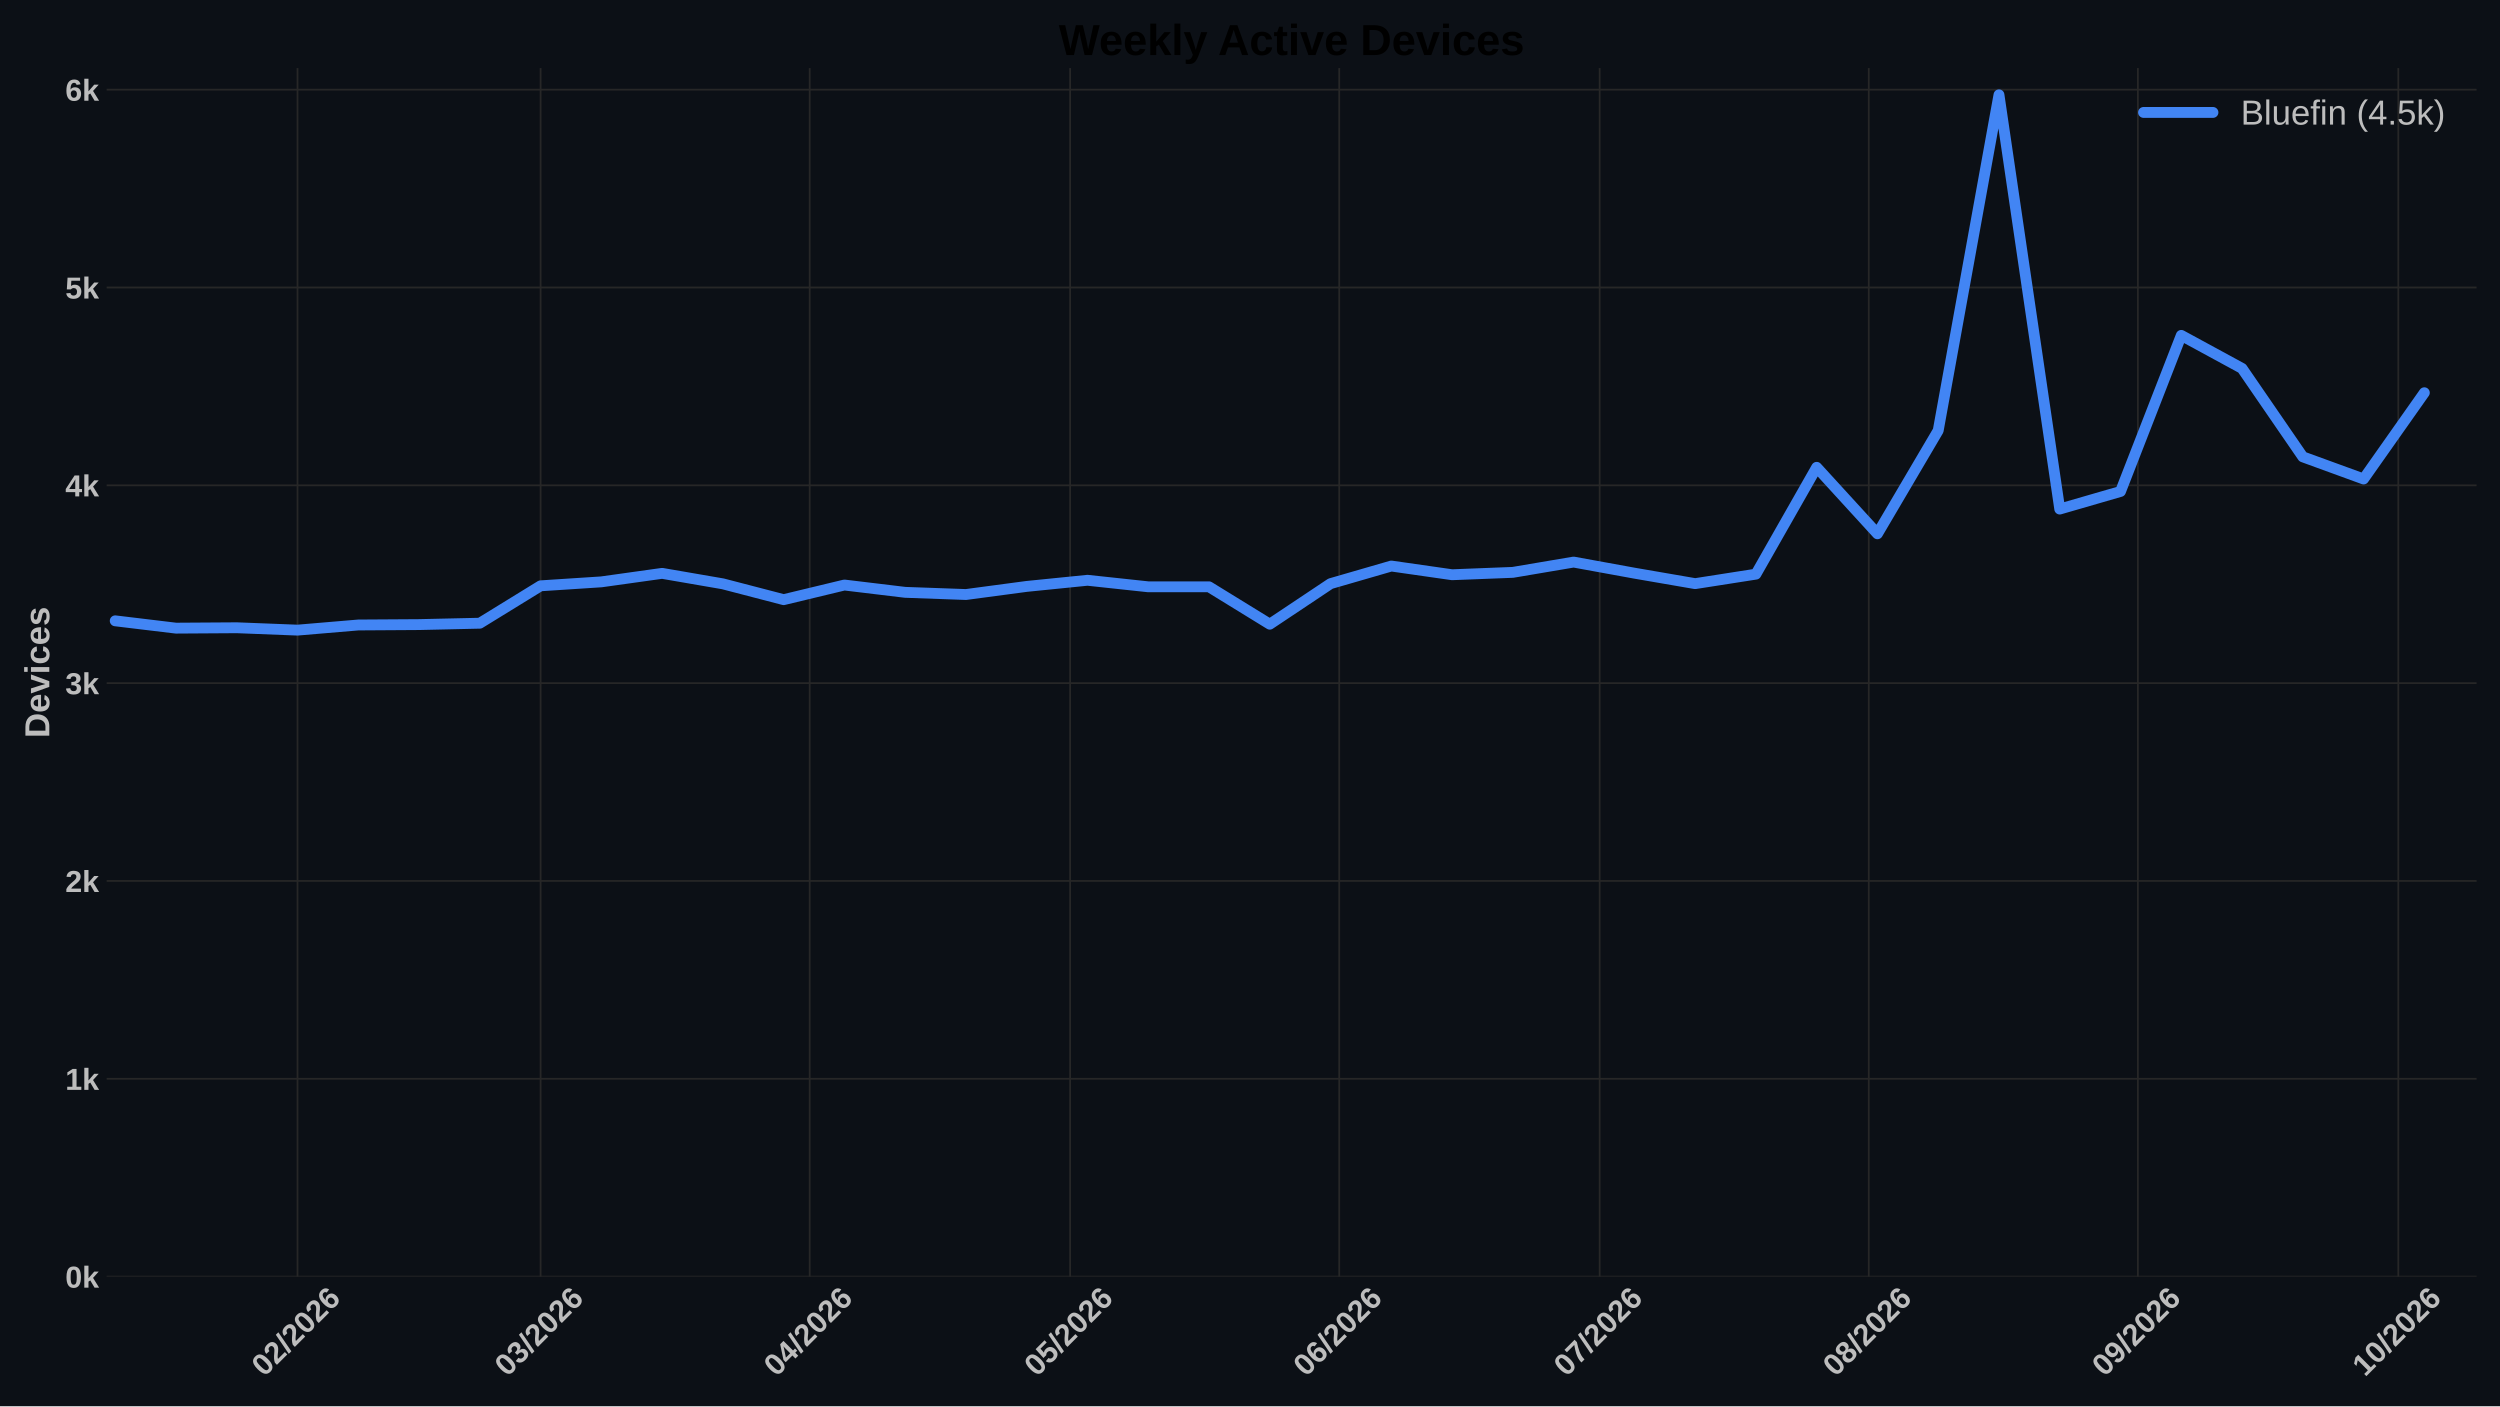
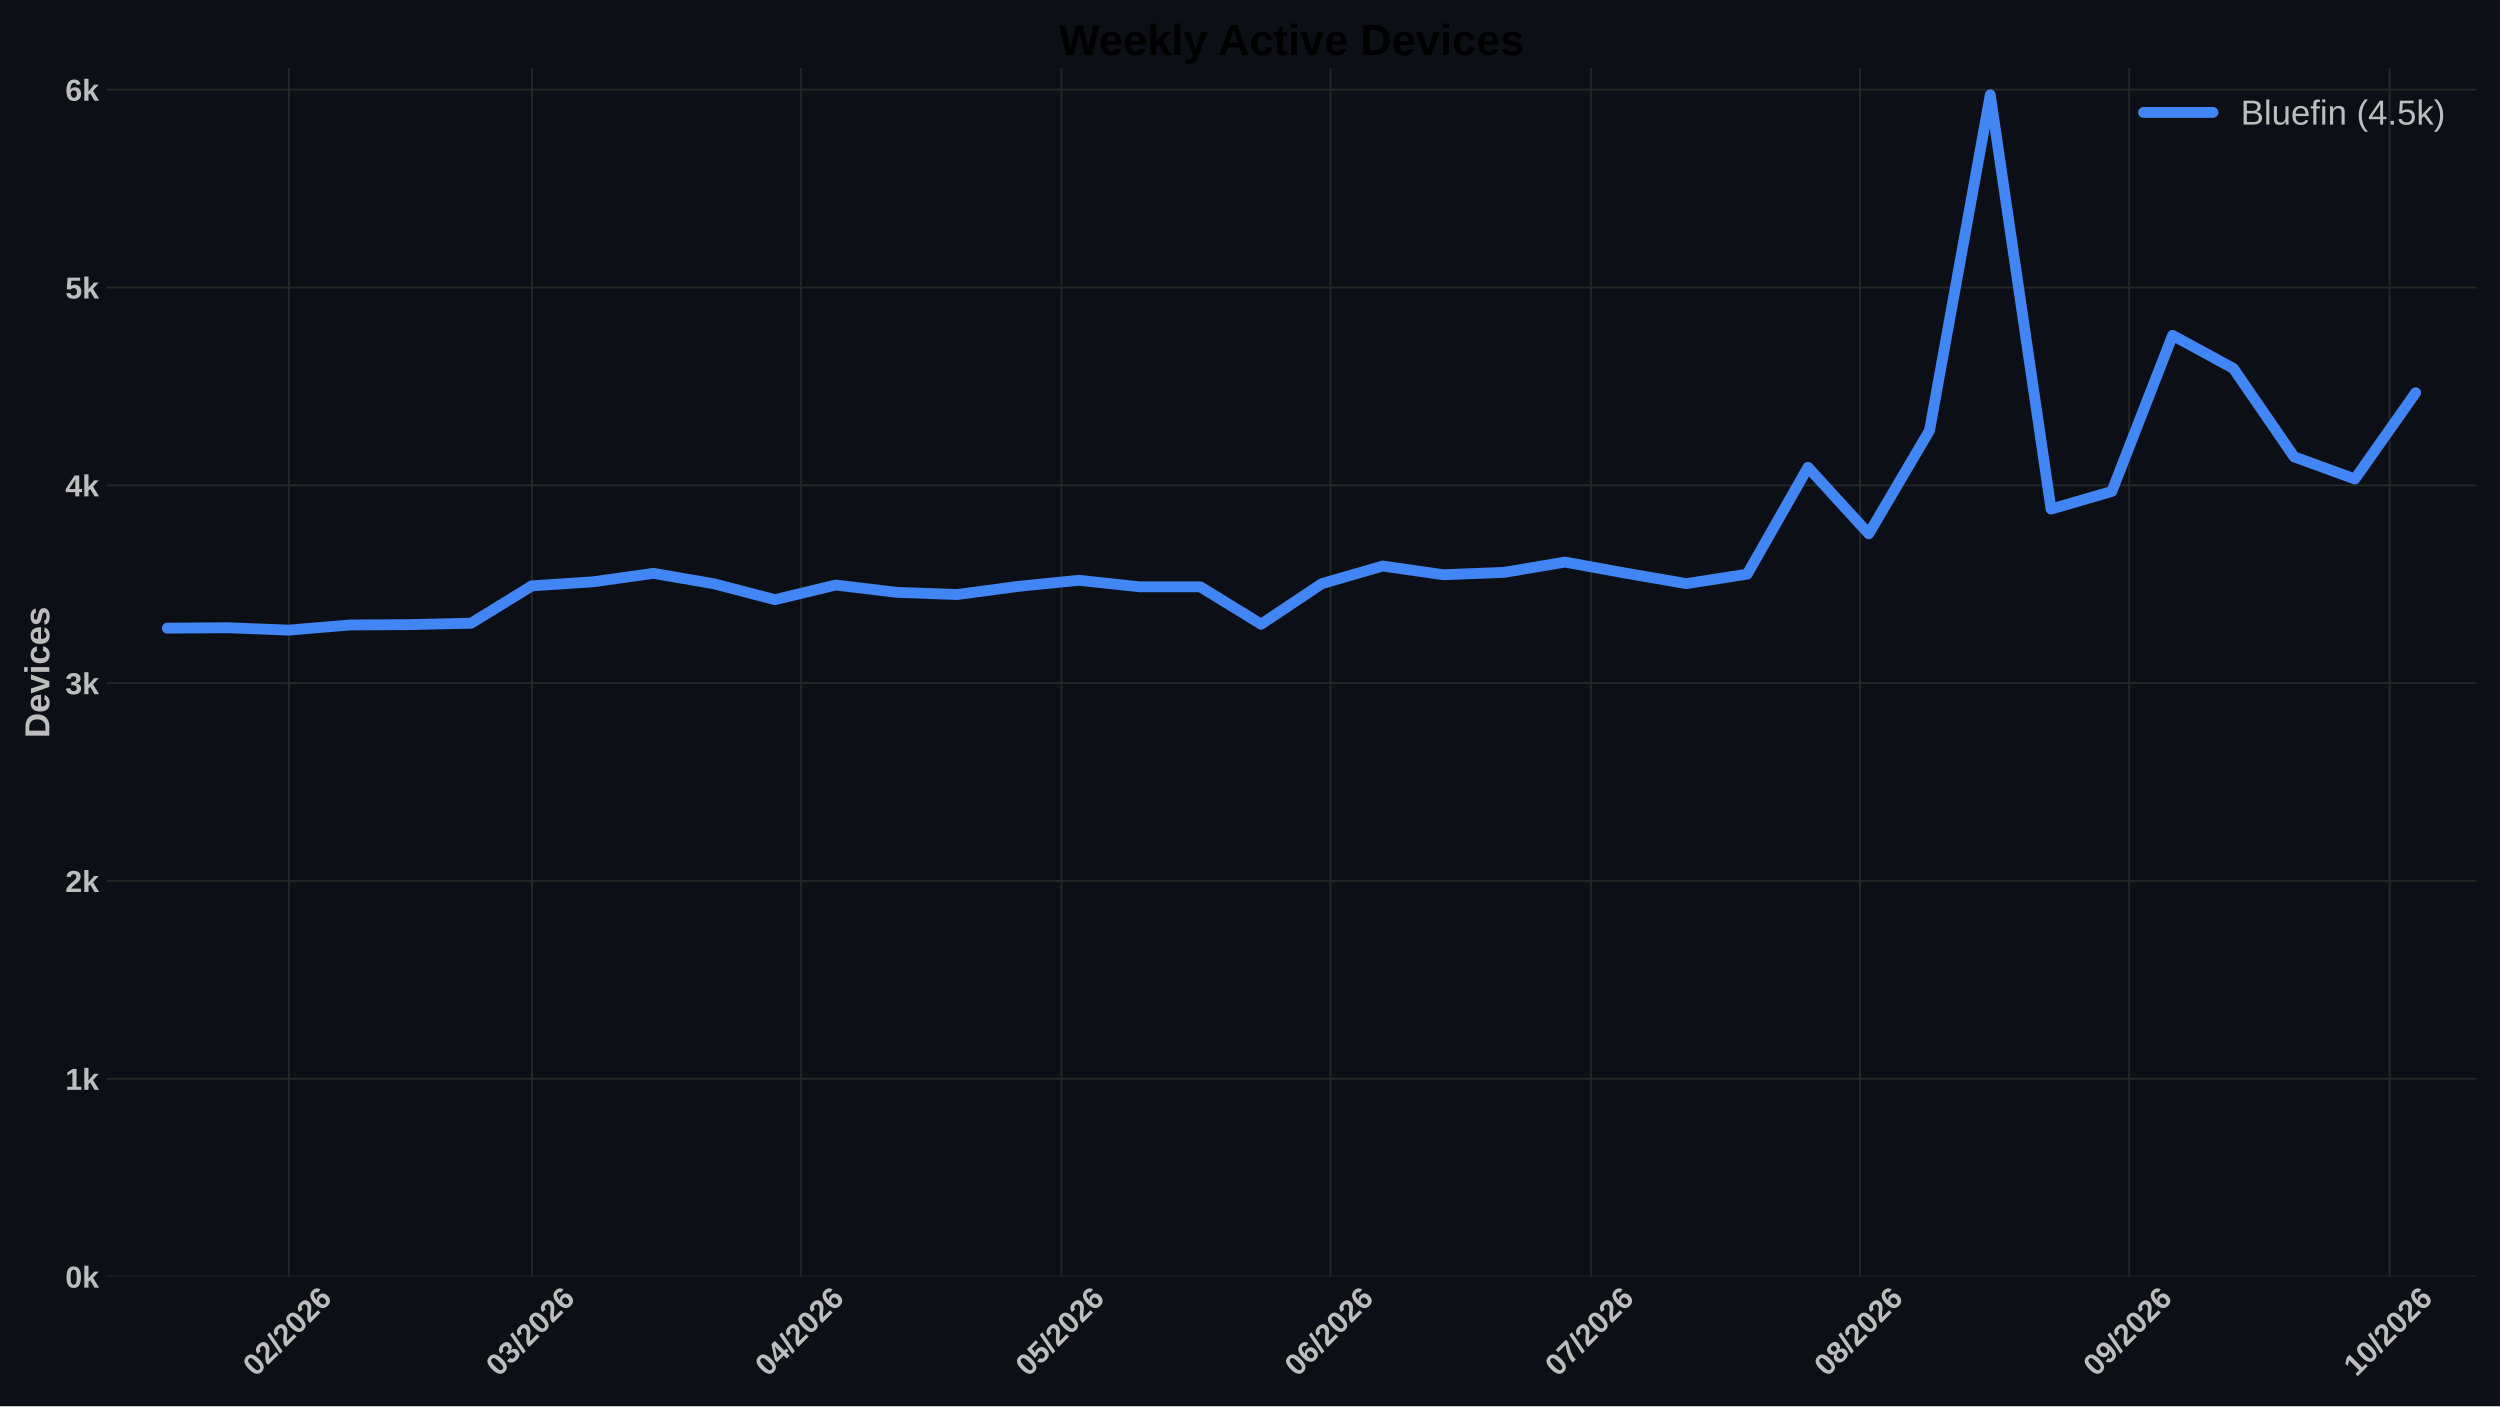
<svg xmlns="http://www.w3.org/2000/svg" xmlns:xlink="http://www.w3.org/1999/xlink" width="1152pt" height="648pt" viewBox="0 0 1152 648" version="1.1">
  <defs>
    <style type="text/css">*{stroke-linejoin: round; stroke-linecap: butt}</style>
  </defs>
  <g id="figure_1">
    <g id="patch_1">
      <path d="M 0 648  L 1152 648  L 1152 0  L 0 0  z " style="fill: #0c1016" />
    </g>
    <g id="axes_1">
      <g id="patch_2">
        <path d="M 49.156 588.262  L 1141.2 588.262  L 1141.2 31.361  L 49.156 31.361  z " style="fill: #0c1016" />
      </g>
      <g id="matplotlib.axis_1">
        <g id="xtick_1">
          <g id="line2d_1">
-             <path d="M 137.097 588.262  L 137.097 31.361  " clip-path="url(#p326189c73d)" style="fill: none; stroke: #272727; stroke-width: 0.8; stroke-linecap: round" />
+             <path d="M 133.09 588.262  L 133.09 31.361  " clip-path="url(#p8f6d1f385c)" style="fill: none; stroke: #272727; stroke-width: 0.8; stroke-linecap: round" />
          </g>
          <g id="line2d_2" />
          <g id="text_1">
-             <g style="fill: #bdbdbd" transform="translate(121.7689 634.7498) rotate(-45) scale(0.14 -0.14)">
+             <g style="fill: #bdbdbd" transform="translate(117.7618 634.7498) rotate(-45) scale(0.14 -0.14)">
              <defs>
                <path id="LiberationSans-Bold-13" d="M 3297 2203  Q 3297 1088 2914 512  Q 2531 -63 1766 -63  Q 253 -63 253 2203  Q 253 2994 418 3494  Q 584 3994 915 4231  Q 1247 4469 1791 4469  Q 2572 4469 2934 3903  Q 3297 3338 3297 2203  z M 2416 2203  Q 2416 2813 2356 3150  Q 2297 3488 2165 3634  Q 2034 3781 1784 3781  Q 1519 3781 1383 3632  Q 1247 3484 1189 3148  Q 1131 2813 1131 2203  Q 1131 1600 1192 1261  Q 1253 922 1386 775  Q 1519 628 1772 628  Q 2022 628 2158 783  Q 2294 938 2355 1278  Q 2416 1619 2416 2203  z " transform="scale(0.015625)" />
                <path id="LiberationSans-Bold-15" d="M 222 0  L 222 609  Q 394 988 711 1347  Q 1028 1706 1509 2097  Q 1972 2472 2158 2715  Q 2344 2959 2344 3194  Q 2344 3769 1766 3769  Q 1484 3769 1336 3617  Q 1188 3466 1144 3163  L 259 3213  Q 334 3825 717 4147  Q 1100 4469 1759 4469  Q 2472 4469 2853 4144  Q 3234 3819 3234 3231  Q 3234 2922 3112 2672  Q 2991 2422 2800 2211  Q 2609 2000 2376 1815  Q 2144 1631 1925 1456  Q 1706 1281 1526 1103  Q 1347 925 1259 722  L 3303 722  L 3303 0  L 222 0  z " transform="scale(0.015625)" />
                <path id="LiberationSans-Bold-12" d="M 63 -128  L 972 4638  L 1716 4638  L 822 -128  L 63 -128  z " transform="scale(0.015625)" />
                <path id="LiberationSans-Bold-19" d="M 3328 1441  Q 3328 738 2934 337  Q 2541 -63 1847 -63  Q 1069 -63 651 482  Q 234 1028 234 2100  Q 234 3278 657 3873  Q 1081 4469 1869 4469  Q 2428 4469 2751 4222  Q 3075 3975 3209 3456  L 2381 3341  Q 2263 3775 1850 3775  Q 1497 3775 1295 3422  Q 1094 3069 1094 2350  Q 1234 2584 1484 2709  Q 1734 2834 2050 2834  Q 2641 2834 2984 2459  Q 3328 2084 3328 1441  z M 2447 1416  Q 2447 1791 2273 1989  Q 2100 2188 1797 2188  Q 1506 2188 1331 2002  Q 1156 1816 1156 1509  Q 1156 1125 1339 873  Q 1522 622 1819 622  Q 2116 622 2281 833  Q 2447 1044 2447 1416  z " transform="scale(0.015625)" />
              </defs>
              <use xlink:href="#LiberationSans-Bold-13" />
              <use xlink:href="#LiberationSans-Bold-15" transform="translate(55.60938 0)" />
              <use xlink:href="#LiberationSans-Bold-12" transform="translate(111.2188 0)" />
              <use xlink:href="#LiberationSans-Bold-15" transform="translate(139 0)" />
              <use xlink:href="#LiberationSans-Bold-13" transform="translate(194.6094 0)" />
              <use xlink:href="#LiberationSans-Bold-15" transform="translate(250.2188 0)" />
              <use xlink:href="#LiberationSans-Bold-19" transform="translate(305.8281 0)" />
            </g>
          </g>
        </g>
        <g id="xtick_2">
          <g id="line2d_3">
-             <path d="M 249.102 588.262  L 249.102 31.361  " clip-path="url(#p326189c73d)" style="fill: none; stroke: #272727; stroke-width: 0.8; stroke-linecap: round" />
+             <path d="M 245.095 588.262  L 245.095 31.361  " clip-path="url(#p8f6d1f385c)" style="fill: none; stroke: #272727; stroke-width: 0.8; stroke-linecap: round" />
          </g>
          <g id="line2d_4" />
          <g id="text_2">
-             <g style="fill: #bdbdbd" transform="translate(233.7734 634.7498) rotate(-45) scale(0.14 -0.14)">
+             <g style="fill: #bdbdbd" transform="translate(229.7664 634.7498) rotate(-45) scale(0.14 -0.14)">
              <defs>
                <path id="LiberationSans-Bold-16" d="M 3328 1222  Q 3328 603 2922 265  Q 2516 -72 1766 -72  Q 1056 -72 637 254  Q 219 581 147 1197  L 1041 1275  Q 1125 641 1763 641  Q 2078 641 2253 797  Q 2428 953 2428 1275  Q 2428 1569 2215 1725  Q 2003 1881 1584 1881  L 1278 1881  L 1278 2591  L 1566 2591  Q 1944 2591 2134 2745  Q 2325 2900 2325 3188  Q 2325 3459 2173 3614  Q 2022 3769 1731 3769  Q 1459 3769 1292 3619  Q 1125 3469 1100 3194  L 222 3256  Q 291 3825 694 4147  Q 1097 4469 1747 4469  Q 2438 4469 2827 4158  Q 3216 3847 3216 3297  Q 3216 2884 2973 2618  Q 2731 2353 2275 2266  L 2275 2253  Q 2781 2194 3054 1920  Q 3328 1647 3328 1222  z " transform="scale(0.015625)" />
              </defs>
              <use xlink:href="#LiberationSans-Bold-13" />
              <use xlink:href="#LiberationSans-Bold-16" transform="translate(55.60938 0)" />
              <use xlink:href="#LiberationSans-Bold-12" transform="translate(111.2188 0)" />
              <use xlink:href="#LiberationSans-Bold-15" transform="translate(139 0)" />
              <use xlink:href="#LiberationSans-Bold-13" transform="translate(194.6094 0)" />
              <use xlink:href="#LiberationSans-Bold-15" transform="translate(250.2188 0)" />
              <use xlink:href="#LiberationSans-Bold-19" transform="translate(305.8281 0)" />
            </g>
          </g>
        </g>
        <g id="xtick_3">
          <g id="line2d_5">
-             <path d="M 373.107 588.262  L 373.107 31.361  " clip-path="url(#p326189c73d)" style="fill: none; stroke: #272727; stroke-width: 0.8; stroke-linecap: round" />
+             <path d="M 369.1 588.262  L 369.1 31.361  " clip-path="url(#p8f6d1f385c)" style="fill: none; stroke: #272727; stroke-width: 0.8; stroke-linecap: round" />
          </g>
          <g id="line2d_6" />
          <g id="text_3">
-             <g style="fill: #bdbdbd" transform="translate(357.7785 634.7498) rotate(-45) scale(0.14 -0.14)">
+             <g style="fill: #bdbdbd" transform="translate(353.7714 634.7498) rotate(-45) scale(0.14 -0.14)">
              <defs>
                <path id="LiberationSans-Bold-17" d="M 2938 897  L 2938 0  L 2100 0  L 2100 897  L 97 897  L 97 1556  L 1956 4403  L 2938 4403  L 2938 1550  L 3525 1550  L 3525 897  L 2938 897  z M 2100 2991  Q 2100 3159 2111 3356  Q 2122 3553 2128 3609  Q 2047 3434 1834 3103  L 813 1550  L 2100 1550  L 2100 2991  z " transform="scale(0.015625)" />
              </defs>
              <use xlink:href="#LiberationSans-Bold-13" />
              <use xlink:href="#LiberationSans-Bold-17" transform="translate(55.60938 0)" />
              <use xlink:href="#LiberationSans-Bold-12" transform="translate(111.2188 0)" />
              <use xlink:href="#LiberationSans-Bold-15" transform="translate(139 0)" />
              <use xlink:href="#LiberationSans-Bold-13" transform="translate(194.6094 0)" />
              <use xlink:href="#LiberationSans-Bold-15" transform="translate(250.2188 0)" />
              <use xlink:href="#LiberationSans-Bold-19" transform="translate(305.8281 0)" />
            </g>
          </g>
        </g>
        <g id="xtick_4">
          <g id="line2d_7">
-             <path d="M 493.112 588.262  L 493.112 31.361  " clip-path="url(#p326189c73d)" style="fill: none; stroke: #272727; stroke-width: 0.8; stroke-linecap: round" />
+             <path d="M 489.105 588.262  L 489.105 31.361  " clip-path="url(#p8f6d1f385c)" style="fill: none; stroke: #272727; stroke-width: 0.8; stroke-linecap: round" />
          </g>
          <g id="line2d_8" />
          <g id="text_4">
-             <g style="fill: #bdbdbd" transform="translate(477.7833 634.7498) rotate(-45) scale(0.14 -0.14)">
+             <g style="fill: #bdbdbd" transform="translate(473.7763 634.7498) rotate(-45) scale(0.14 -0.14)">
              <defs>
                <path id="LiberationSans-Bold-18" d="M 3381 1466  Q 3381 766 2945 351  Q 2509 -63 1750 -63  Q 1088 -63 689 235  Q 291 534 197 1100  L 1075 1172  Q 1144 891 1319 762  Q 1494 634 1759 634  Q 2088 634 2283 843  Q 2478 1053 2478 1447  Q 2478 1794 2293 2001  Q 2109 2209 1778 2209  Q 1413 2209 1181 1925  L 325 1925  L 478 4403  L 3125 4403  L 3125 3750  L 1275 3750  L 1203 2638  Q 1522 2919 2000 2919  Q 2628 2919 3004 2528  Q 3381 2138 3381 1466  z " transform="scale(0.015625)" />
              </defs>
              <use xlink:href="#LiberationSans-Bold-13" />
              <use xlink:href="#LiberationSans-Bold-18" transform="translate(55.60938 0)" />
              <use xlink:href="#LiberationSans-Bold-12" transform="translate(111.2188 0)" />
              <use xlink:href="#LiberationSans-Bold-15" transform="translate(139 0)" />
              <use xlink:href="#LiberationSans-Bold-13" transform="translate(194.6094 0)" />
              <use xlink:href="#LiberationSans-Bold-15" transform="translate(250.2188 0)" />
              <use xlink:href="#LiberationSans-Bold-19" transform="translate(305.8281 0)" />
            </g>
          </g>
        </g>
        <g id="xtick_5">
          <g id="line2d_9">
-             <path d="M 617.117 588.262  L 617.117 31.361  " clip-path="url(#p326189c73d)" style="fill: none; stroke: #272727; stroke-width: 0.8; stroke-linecap: round" />
+             <path d="M 613.11 588.262  L 613.11 31.361  " clip-path="url(#p8f6d1f385c)" style="fill: none; stroke: #272727; stroke-width: 0.8; stroke-linecap: round" />
          </g>
          <g id="line2d_10" />
          <g id="text_5">
-             <g style="fill: #bdbdbd" transform="translate(601.7884 634.7498) rotate(-45) scale(0.14 -0.14)">
+             <g style="fill: #bdbdbd" transform="translate(597.7813 634.7498) rotate(-45) scale(0.14 -0.14)">
              <use xlink:href="#LiberationSans-Bold-13" />
              <use xlink:href="#LiberationSans-Bold-19" transform="translate(55.60938 0)" />
              <use xlink:href="#LiberationSans-Bold-12" transform="translate(111.2188 0)" />
              <use xlink:href="#LiberationSans-Bold-15" transform="translate(139 0)" />
              <use xlink:href="#LiberationSans-Bold-13" transform="translate(194.6094 0)" />
              <use xlink:href="#LiberationSans-Bold-15" transform="translate(250.2188 0)" />
              <use xlink:href="#LiberationSans-Bold-19" transform="translate(305.8281 0)" />
            </g>
          </g>
        </g>
        <g id="xtick_6">
          <g id="line2d_11">
-             <path d="M 737.122 588.262  L 737.122 31.361  " clip-path="url(#p326189c73d)" style="fill: none; stroke: #272727; stroke-width: 0.8; stroke-linecap: round" />
+             <path d="M 733.115 588.262  L 733.115 31.361  " clip-path="url(#p8f6d1f385c)" style="fill: none; stroke: #272727; stroke-width: 0.8; stroke-linecap: round" />
          </g>
          <g id="line2d_12" />
          <g id="text_6">
-             <g style="fill: #bdbdbd" transform="translate(721.7932 634.7498) rotate(-45) scale(0.14 -0.14)">
+             <g style="fill: #bdbdbd" transform="translate(717.7862 634.7498) rotate(-45) scale(0.14 -0.14)">
              <defs>
                <path id="LiberationSans-Bold-1a" d="M 3278 3706  Q 2981 3238 2717 2797  Q 2453 2356 2256 1911  Q 2059 1466 1945 995  Q 1831 525 1831 0  L 916 0  Q 916 550 1059 1064  Q 1203 1578 1475 2111  Q 1747 2644 2463 3681  L 275 3681  L 275 4403  L 3278 4403  L 3278 3706  z " transform="scale(0.015625)" />
              </defs>
              <use xlink:href="#LiberationSans-Bold-13" />
              <use xlink:href="#LiberationSans-Bold-1a" transform="translate(55.60938 0)" />
              <use xlink:href="#LiberationSans-Bold-12" transform="translate(111.2188 0)" />
              <use xlink:href="#LiberationSans-Bold-15" transform="translate(139 0)" />
              <use xlink:href="#LiberationSans-Bold-13" transform="translate(194.6094 0)" />
              <use xlink:href="#LiberationSans-Bold-15" transform="translate(250.2188 0)" />
              <use xlink:href="#LiberationSans-Bold-19" transform="translate(305.8281 0)" />
            </g>
          </g>
        </g>
        <g id="xtick_7">
          <g id="line2d_13">
-             <path d="M 861.127 588.262  L 861.127 31.361  " clip-path="url(#p326189c73d)" style="fill: none; stroke: #272727; stroke-width: 0.8; stroke-linecap: round" />
+             <path d="M 857.12 588.262  L 857.12 31.361  " clip-path="url(#p8f6d1f385c)" style="fill: none; stroke: #272727; stroke-width: 0.8; stroke-linecap: round" />
          </g>
          <g id="line2d_14" />
          <g id="text_7">
-             <g style="fill: #bdbdbd" transform="translate(845.7983 634.7498) rotate(-45) scale(0.14 -0.14)">
+             <g style="fill: #bdbdbd" transform="translate(841.7912 634.7498) rotate(-45) scale(0.14 -0.14)">
              <defs>
                <path id="LiberationSans-Bold-1b" d="M 3363 1241  Q 3363 622 2953 279  Q 2544 -63 1784 -63  Q 1031 -63 617 278  Q 203 619 203 1234  Q 203 1656 447 1945  Q 691 2234 1100 2303  L 1100 2316  Q 744 2394 525 2669  Q 306 2944 306 3303  Q 306 3844 689 4156  Q 1072 4469 1772 4469  Q 2488 4469 2870 4164  Q 3253 3859 3253 3297  Q 3253 2938 3036 2666  Q 2819 2394 2453 2322  L 2453 2309  Q 2878 2241 3120 1961  Q 3363 1681 3363 1241  z M 2350 3250  Q 2350 3563 2206 3708  Q 2063 3853 1772 3853  Q 1203 3853 1203 3250  Q 1203 2619 1778 2619  Q 2066 2619 2208 2766  Q 2350 2913 2350 3250  z M 2453 1313  Q 2453 2003 1766 2003  Q 1447 2003 1276 1822  Q 1106 1641 1106 1300  Q 1106 913 1275 734  Q 1444 556 1791 556  Q 2131 556 2292 734  Q 2453 913 2453 1313  z " transform="scale(0.015625)" />
              </defs>
              <use xlink:href="#LiberationSans-Bold-13" />
              <use xlink:href="#LiberationSans-Bold-1b" transform="translate(55.60938 0)" />
              <use xlink:href="#LiberationSans-Bold-12" transform="translate(111.2188 0)" />
              <use xlink:href="#LiberationSans-Bold-15" transform="translate(139 0)" />
              <use xlink:href="#LiberationSans-Bold-13" transform="translate(194.6094 0)" />
              <use xlink:href="#LiberationSans-Bold-15" transform="translate(250.2188 0)" />
              <use xlink:href="#LiberationSans-Bold-19" transform="translate(305.8281 0)" />
            </g>
          </g>
        </g>
        <g id="xtick_8">
          <g id="line2d_15">
-             <path d="M 985.132 588.262  L 985.132 31.361  " clip-path="url(#p326189c73d)" style="fill: none; stroke: #272727; stroke-width: 0.8; stroke-linecap: round" />
+             <path d="M 981.125 588.262  L 981.125 31.361  " clip-path="url(#p8f6d1f385c)" style="fill: none; stroke: #272727; stroke-width: 0.8; stroke-linecap: round" />
          </g>
          <g id="line2d_16" />
          <g id="text_8">
-             <g style="fill: #bdbdbd" transform="translate(969.8033 634.7498) rotate(-45) scale(0.14 -0.14)">
+             <g style="fill: #bdbdbd" transform="translate(965.7963 634.7498) rotate(-45) scale(0.14 -0.14)">
              <defs>
                <path id="LiberationSans-Bold-1c" d="M 3322 2272  Q 3322 1100 2894 518  Q 2466 -63 1678 -63  Q 1097 -63 767 185  Q 438 434 300 972  L 1125 1088  Q 1247 628 1688 628  Q 2056 628 2254 981  Q 2453 1334 2459 2028  Q 2341 1794 2070 1661  Q 1800 1528 1488 1528  Q 906 1528 564 1923  Q 222 2319 222 2994  Q 222 3688 623 4078  Q 1025 4469 1759 4469  Q 2550 4469 2936 3920  Q 3322 3372 3322 2272  z M 2394 2888  Q 2394 3297 2214 3539  Q 2034 3781 1738 3781  Q 1447 3781 1280 3570  Q 1113 3359 1113 2988  Q 1113 2622 1278 2401  Q 1444 2181 1741 2181  Q 2022 2181 2208 2373  Q 2394 2566 2394 2888  z " transform="scale(0.015625)" />
              </defs>
              <use xlink:href="#LiberationSans-Bold-13" />
              <use xlink:href="#LiberationSans-Bold-1c" transform="translate(55.60938 0)" />
              <use xlink:href="#LiberationSans-Bold-12" transform="translate(111.2188 0)" />
              <use xlink:href="#LiberationSans-Bold-15" transform="translate(139 0)" />
              <use xlink:href="#LiberationSans-Bold-13" transform="translate(194.6094 0)" />
              <use xlink:href="#LiberationSans-Bold-15" transform="translate(250.2188 0)" />
              <use xlink:href="#LiberationSans-Bold-19" transform="translate(305.8281 0)" />
            </g>
          </g>
        </g>
        <g id="xtick_9">
          <g id="line2d_17">
-             <path d="M 1105.137 588.262  L 1105.137 31.361  " clip-path="url(#p326189c73d)" style="fill: none; stroke: #272727; stroke-width: 0.8; stroke-linecap: round" />
+             <path d="M 1101.13 588.262  L 1101.13 31.361  " clip-path="url(#p8f6d1f385c)" style="fill: none; stroke: #272727; stroke-width: 0.8; stroke-linecap: round" />
          </g>
          <g id="line2d_18" />
          <g id="text_9">
-             <g style="fill: #bdbdbd" transform="translate(1089.808 634.7498) rotate(-45) scale(0.14 -0.14)">
+             <g style="fill: #bdbdbd" transform="translate(1085.801 634.7498) rotate(-45) scale(0.14 -0.14)">
              <defs>
                <path id="LiberationSans-Bold-14" d="M 403 0  L 403 653  L 1494 653  L 1494 3656  L 438 2997  L 438 3688  L 1541 4403  L 2372 4403  L 2372 653  L 3381 653  L 3381 0  L 403 0  z " transform="scale(0.015625)" />
              </defs>
              <use xlink:href="#LiberationSans-Bold-14" />
              <use xlink:href="#LiberationSans-Bold-13" transform="translate(55.60938 0)" />
              <use xlink:href="#LiberationSans-Bold-12" transform="translate(111.2188 0)" />
              <use xlink:href="#LiberationSans-Bold-15" transform="translate(139 0)" />
              <use xlink:href="#LiberationSans-Bold-13" transform="translate(194.6094 0)" />
              <use xlink:href="#LiberationSans-Bold-15" transform="translate(250.2188 0)" />
              <use xlink:href="#LiberationSans-Bold-19" transform="translate(305.8281 0)" />
            </g>
          </g>
        </g>
      </g>
      <g id="matplotlib.axis_2">
        <g id="ytick_1">
          <g id="line2d_19">
-             <path d="M 49.156 588.262  L 1141.2 588.262  " clip-path="url(#p326189c73d)" style="fill: none; stroke: #272727; stroke-width: 0.8; stroke-linecap: round" />
+             <path d="M 49.156 588.262  L 1141.2 588.262  " clip-path="url(#p8f6d1f385c)" style="fill: none; stroke: #272727; stroke-width: 0.8; stroke-linecap: round" />
          </g>
          <g id="line2d_20" />
          <g id="text_10">
            <g style="fill: #bdbdbd" transform="translate(30.085 593.3584) scale(0.14 -0.14)">
              <defs>
                <path id="LiberationSans-Bold-4e" d="M 2606 0  L 1703 1531  L 1325 1269  L 1325 0  L 447 0  L 447 4638  L 1325 4638  L 1325 1981  L 2531 3381  L 3475 3381  L 2288 2063  L 3566 0  L 2606 0  z " transform="scale(0.015625)" />
              </defs>
              <use xlink:href="#LiberationSans-Bold-13" />
              <use xlink:href="#LiberationSans-Bold-4e" transform="translate(55.60938 0)" />
            </g>
          </g>
        </g>
        <g id="ytick_2">
          <g id="line2d_21">
-             <path d="M 49.156 497.106  L 1141.2 497.106  " clip-path="url(#p326189c73d)" style="fill: none; stroke: #272727; stroke-width: 0.8; stroke-linecap: round" />
+             <path d="M 49.156 497.106  L 1141.2 497.106  " clip-path="url(#p8f6d1f385c)" style="fill: none; stroke: #272727; stroke-width: 0.8; stroke-linecap: round" />
          </g>
          <g id="line2d_22" />
          <g id="text_11">
            <g style="fill: #bdbdbd" transform="translate(30.085 502.2021) scale(0.14 -0.14)">
              <use xlink:href="#LiberationSans-Bold-14" />
              <use xlink:href="#LiberationSans-Bold-4e" transform="translate(55.60938 0)" />
            </g>
          </g>
        </g>
        <g id="ytick_3">
          <g id="line2d_23">
-             <path d="M 49.156 405.949  L 1141.2 405.949  " clip-path="url(#p326189c73d)" style="fill: none; stroke: #272727; stroke-width: 0.8; stroke-linecap: round" />
+             <path d="M 49.156 405.949  L 1141.2 405.949  " clip-path="url(#p8f6d1f385c)" style="fill: none; stroke: #272727; stroke-width: 0.8; stroke-linecap: round" />
          </g>
          <g id="line2d_24" />
          <g id="text_12">
            <g style="fill: #bdbdbd" transform="translate(30.085 411.0457) scale(0.14 -0.14)">
              <use xlink:href="#LiberationSans-Bold-15" />
              <use xlink:href="#LiberationSans-Bold-4e" transform="translate(55.60938 0)" />
            </g>
          </g>
        </g>
        <g id="ytick_4">
          <g id="line2d_25">
-             <path d="M 49.156 314.793  L 1141.2 314.793  " clip-path="url(#p326189c73d)" style="fill: none; stroke: #272727; stroke-width: 0.8; stroke-linecap: round" />
+             <path d="M 49.156 314.793  L 1141.2 314.793  " clip-path="url(#p8f6d1f385c)" style="fill: none; stroke: #272727; stroke-width: 0.8; stroke-linecap: round" />
          </g>
          <g id="line2d_26" />
          <g id="text_13">
            <g style="fill: #bdbdbd" transform="translate(30.085 319.8893) scale(0.14 -0.14)">
              <use xlink:href="#LiberationSans-Bold-16" />
              <use xlink:href="#LiberationSans-Bold-4e" transform="translate(55.60938 0)" />
            </g>
          </g>
        </g>
        <g id="ytick_5">
          <g id="line2d_27">
-             <path d="M 49.156 223.637  L 1141.2 223.637  " clip-path="url(#p326189c73d)" style="fill: none; stroke: #272727; stroke-width: 0.8; stroke-linecap: round" />
+             <path d="M 49.156 223.637  L 1141.2 223.637  " clip-path="url(#p8f6d1f385c)" style="fill: none; stroke: #272727; stroke-width: 0.8; stroke-linecap: round" />
          </g>
          <g id="line2d_28" />
          <g id="text_14">
            <g style="fill: #bdbdbd" transform="translate(30.085 228.7329) scale(0.14 -0.14)">
              <use xlink:href="#LiberationSans-Bold-17" />
              <use xlink:href="#LiberationSans-Bold-4e" transform="translate(55.60938 0)" />
            </g>
          </g>
        </g>
        <g id="ytick_6">
          <g id="line2d_29">
-             <path d="M 49.156 132.48  L 1141.2 132.48  " clip-path="url(#p326189c73d)" style="fill: none; stroke: #272727; stroke-width: 0.8; stroke-linecap: round" />
+             <path d="M 49.156 132.48  L 1141.2 132.48  " clip-path="url(#p8f6d1f385c)" style="fill: none; stroke: #272727; stroke-width: 0.8; stroke-linecap: round" />
          </g>
          <g id="line2d_30" />
          <g id="text_15">
            <g style="fill: #bdbdbd" transform="translate(30.085 137.5765) scale(0.14 -0.14)">
              <use xlink:href="#LiberationSans-Bold-18" />
              <use xlink:href="#LiberationSans-Bold-4e" transform="translate(55.60938 0)" />
            </g>
          </g>
        </g>
        <g id="ytick_7">
          <g id="line2d_31">
-             <path d="M 49.156 41.324  L 1141.2 41.324  " clip-path="url(#p326189c73d)" style="fill: none; stroke: #272727; stroke-width: 0.8; stroke-linecap: round" />
+             <path d="M 49.156 41.324  L 1141.2 41.324  " clip-path="url(#p8f6d1f385c)" style="fill: none; stroke: #272727; stroke-width: 0.8; stroke-linecap: round" />
          </g>
          <g id="line2d_32" />
          <g id="text_16" style="fill: #bdbdbd">
            <g style="fill: #bdbdbd" transform="translate(30.085 46.42013) scale(0.14 -0.14)">
              <use xlink:href="#LiberationSans-Bold-19" />
              <use xlink:href="#LiberationSans-Bold-4e" transform="translate(55.60938 0)" />
            </g>
          </g>
        </g>
        <g id="text_17">
          <g style="fill: #bdbdbd" transform="translate(22.71781 340.0552) rotate(-90) scale(0.16 -0.16)">
            <defs>
              <path id="LiberationSans-Bold-27" d="M 4353 2234  Q 4353 1553 4086 1045  Q 3819 538 3330 269  Q 2841 0 2209 0  L 428 0  L 428 4403  L 2022 4403  Q 3134 4403 3743 3842  Q 4353 3281 4353 2234  z M 3425 2234  Q 3425 2944 3056 3317  Q 2688 3691 2003 3691  L 1350 3691  L 1350 713  L 2131 713  Q 2725 713 3075 1122  Q 3425 1531 3425 2234  z " transform="scale(0.015625)" />
              <path id="LiberationSans-Bold-48" d="M 1831 -63  Q 1069 -63 659 389  Q 250 841 250 1706  Q 250 2544 665 2994  Q 1081 3444 1844 3444  Q 2572 3444 2956 2961  Q 3341 2478 3341 1547  L 3341 1522  L 1172 1522  Q 1172 1028 1355 776  Q 1538 525 1875 525  Q 2341 525 2463 928  L 3291 856  Q 2931 -63 1831 -63  z M 1831 2891  Q 1522 2891 1355 2675  Q 1188 2459 1178 2072  L 2491 2072  Q 2466 2481 2294 2686  Q 2122 2891 1831 2891  z " transform="scale(0.015625)" />
              <path id="LiberationSans-Bold-59" d="M 2284 0  L 1234 0  L 25 3381  L 953 3381  L 1544 1491  Q 1591 1334 1766 709  Q 1797 838 1894 1159  Q 1991 1481 2613 3381  L 3531 3381  L 2284 0  z " transform="scale(0.015625)" />
              <path id="LiberationSans-Bold-4c" d="M 447 3991  L 447 4638  L 1325 4638  L 1325 3991  L 447 3991  z M 447 0  L 447 3381  L 1325 3381  L 1325 0  L 447 0  z " transform="scale(0.015625)" />
              <path id="LiberationSans-Bold-46" d="M 1856 -63  Q 1088 -63 669 395  Q 250 853 250 1672  Q 250 2509 672 2976  Q 1094 3444 1869 3444  Q 2466 3444 2856 3144  Q 3247 2844 3347 2316  L 2463 2272  Q 2425 2531 2275 2686  Q 2125 2841 1850 2841  Q 1172 2841 1172 1706  Q 1172 538 1863 538  Q 2113 538 2281 695  Q 2450 853 2491 1166  L 3372 1125  Q 3325 778 3123 506  Q 2922 234 2594 85  Q 2266 -63 1856 -63  z " transform="scale(0.015625)" />
              <path id="LiberationSans-Bold-56" d="M 3297 988  Q 3297 497 2895 217  Q 2494 -63 1784 -63  Q 1088 -63 717 157  Q 347 378 225 844  L 997 959  Q 1063 719 1223 619  Q 1384 519 1784 519  Q 2153 519 2322 612  Q 2491 706 2491 906  Q 2491 1069 2355 1164  Q 2219 1259 1894 1325  Q 1150 1472 890 1598  Q 631 1725 495 1926  Q 359 2128 359 2422  Q 359 2906 732 3176  Q 1106 3447 1791 3447  Q 2394 3447 2761 3212  Q 3128 2978 3219 2534  L 2441 2453  Q 2403 2659 2256 2761  Q 2109 2863 1791 2863  Q 1478 2863 1322 2783  Q 1166 2703 1166 2516  Q 1166 2369 1286 2283  Q 1406 2197 1691 2141  Q 2088 2059 2395 1973  Q 2703 1888 2889 1769  Q 3075 1650 3186 1464  Q 3297 1278 3297 988  z " transform="scale(0.015625)" />
            </defs>
            <use xlink:href="#LiberationSans-Bold-27" />
            <use xlink:href="#LiberationSans-Bold-48" transform="translate(72.21875 0)" />
            <use xlink:href="#LiberationSans-Bold-59" transform="translate(127.8281 0)" />
            <use xlink:href="#LiberationSans-Bold-4c" transform="translate(183.4375 0)" />
            <use xlink:href="#LiberationSans-Bold-46" transform="translate(211.2188 0)" />
            <use xlink:href="#LiberationSans-Bold-48" transform="translate(266.8281 0)" />
            <use xlink:href="#LiberationSans-Bold-56" transform="translate(322.4375 0)" />
          </g>
        </g>
      </g>
      <g id="line2d_33">
-         <path d="M 53.094 286.079  L 81.095 289.452  L 109.096 289.269  L 137.097 290.363  L 165.098 287.993  L 193.1 287.811  L 221.101 287.173  L 249.102 269.944  L 277.103 268.121  L 305.104 264.201  L 333.105 269.033  L 361.106 276.325  L 389.107 269.58  L 417.109 272.952  L 445.11 273.955  L 473.111 270.218  L 501.112 267.392  L 529.113 270.4  L 557.114 270.4  L 585.115 287.628  L 613.117 268.941  L 641.118 260.829  L 669.119 264.839  L 697.12 263.746  L 725.121 259.005  L 753.122 264.11  L 781.123 268.941  L 809.125 264.566  L 837.126 215.341  L 865.127 245.97  L 893.128 198.386  L 921.129 43.694  L 949.13 234.575  L 977.131 226.463  L 1005.132 154.54  L 1033.134 169.763  L 1061.135 210.51  L 1089.136 220.72  L 1117.137 180.976  " clip-path="url(#p326189c73d)" style="fill: none; stroke: #4285f4; stroke-width: 5; stroke-linecap: round" />
+         <path d="M 77.088 289.452  L 105.089 289.269  L 133.09 290.363  L 161.091 287.993  L 189.092 287.811  L 217.094 287.173  L 245.095 269.944  L 273.096 268.121  L 301.097 264.201  L 329.098 269.033  L 357.099 276.325  L 385.1 269.58  L 413.102 272.952  L 441.103 273.955  L 469.104 270.218  L 497.105 267.392  L 525.106 270.4  L 553.107 270.4  L 581.108 287.628  L 609.11 268.941  L 637.111 260.829  L 665.112 264.839  L 693.113 263.746  L 721.114 259.005  L 749.115 264.11  L 777.116 268.941  L 805.117 264.566  L 833.119 215.341  L 861.12 245.97  L 889.121 198.386  L 917.122 43.694  L 945.123 234.575  L 973.124 226.463  L 1001.125 154.54  L 1029.127 169.763  L 1057.128 210.51  L 1085.129 220.72  L 1113.13 180.976  " clip-path="url(#p8f6d1f385c)" style="fill: none; stroke: #4285f4; stroke-width: 5; stroke-linecap: round" />
      </g>
      <g id="patch_3">
        <path d="M 49.156 588.262  L 49.156 31.361  " style="fill: none" />
      </g>
      <g id="patch_4">
        <path d="M 1141.2 588.262  L 1141.2 31.361  " style="fill: none" />
      </g>
      <g id="patch_5">
        <path d="M 49.156 588.262  L 1141.2 588.262  " style="fill: none" />
      </g>
      <g id="patch_6">
        <path d="M 49.156 31.361  L 1141.2 31.361  " style="fill: none" />
      </g>
      <g id="text_18">
        <g transform="translate(487.895 25.36055) scale(0.2 -0.2)">
          <defs>
            <path id="LiberationSans-Bold-3a" d="M 4897 0  L 3803 0  L 3206 2547  Q 3097 2997 3022 3488  Q 2947 3078 2900 2864  Q 2853 2650 2234 0  L 1141 0  L 6 4403  L 941 4403  L 1578 1559  L 1722 872  Q 1809 1306 1892 1701  Q 1975 2097 2516 4403  L 3547 4403  L 4103 2059  Q 4169 1797 4325 872  L 4403 1234  L 4569 1953  L 5100 4403  L 6034 4403  L 4897 0  z " transform="scale(0.015625)" />
            <path id="LiberationSans-Bold-4f" d="M 447 0  L 447 4638  L 1325 4638  L 1325 0  L 447 0  z " transform="scale(0.015625)" />
            <path id="LiberationSans-Bold-5c" d="M 884 -1328  Q 569 -1328 331 -1288  L 331 -663  Q 497 -688 634 -688  Q 822 -688 945 -628  Q 1069 -569 1167 -431  Q 1266 -294 1388 34  L 50 3381  L 978 3381  L 1509 1797  Q 1634 1456 1825 753  L 1903 1050  L 2106 1784  L 2606 3381  L 3525 3381  L 2188 -178  Q 1919 -828 1630 -1078  Q 1341 -1328 884 -1328  z " transform="scale(0.015625)" />
            <path id="LiberationSans-Bold-3" transform="scale(0.015625)" />
            <path id="LiberationSans-Bold-24" d="M 3541 0  L 3150 1125  L 1472 1125  L 1081 0  L 159 0  L 1766 4403  L 2853 4403  L 4453 0  L 3541 0  z M 2309 3725  L 2291 3656  Q 2259 3544 2215 3400  Q 2172 3256 1678 1819  L 2944 1819  L 2509 3084  L 2375 3509  L 2309 3725  z " transform="scale(0.015625)" />
            <path id="LiberationSans-Bold-57" d="M 1313 -56  Q 925 -56 715 155  Q 506 366 506 794  L 506 2788  L 78 2788  L 78 3381  L 550 3381  L 825 4175  L 1375 4175  L 1375 3381  L 2016 3381  L 2016 2788  L 1375 2788  L 1375 1031  Q 1375 784 1469 667  Q 1563 550 1759 550  Q 1863 550 2053 594  L 2053 50  Q 1728 -56 1313 -56  z " transform="scale(0.015625)" />
          </defs>
          <use xlink:href="#LiberationSans-Bold-3a" />
          <use xlink:href="#LiberationSans-Bold-48" transform="translate(92.57812 0)" />
          <use xlink:href="#LiberationSans-Bold-48" transform="translate(148.1875 0)" />
          <use xlink:href="#LiberationSans-Bold-4e" transform="translate(203.7969 0)" />
          <use xlink:href="#LiberationSans-Bold-4f" transform="translate(259.4062 0)" />
          <use xlink:href="#LiberationSans-Bold-5c" transform="translate(287.1875 0)" />
          <use xlink:href="#LiberationSans-Bold-3" transform="translate(342.7969 0)" />
          <use xlink:href="#LiberationSans-Bold-24" transform="translate(366.875 0)" />
          <use xlink:href="#LiberationSans-Bold-46" transform="translate(439.0938 0)" />
          <use xlink:href="#LiberationSans-Bold-57" transform="translate(494.7031 0)" />
          <use xlink:href="#LiberationSans-Bold-4c" transform="translate(528 0)" />
          <use xlink:href="#LiberationSans-Bold-59" transform="translate(555.7812 0)" />
          <use xlink:href="#LiberationSans-Bold-48" transform="translate(611.3906 0)" />
          <use xlink:href="#LiberationSans-Bold-3" transform="translate(667 0)" />
          <use xlink:href="#LiberationSans-Bold-27" transform="translate(694.7812 0)" />
          <use xlink:href="#LiberationSans-Bold-48" transform="translate(767 0)" />
          <use xlink:href="#LiberationSans-Bold-59" transform="translate(822.6094 0)" />
          <use xlink:href="#LiberationSans-Bold-4c" transform="translate(878.2188 0)" />
          <use xlink:href="#LiberationSans-Bold-46" transform="translate(906 0)" />
          <use xlink:href="#LiberationSans-Bold-48" transform="translate(961.6094 0)" />
          <use xlink:href="#LiberationSans-Bold-56" transform="translate(1017.219 0)" />
        </g>
      </g>
      <g id="legend_1">
        <g id="line2d_34">
          <path d="M 987.74 51.809  L 1003.74 51.809  L 1019.74 51.809  " style="fill: none; stroke: #4285f4; stroke-width: 5; stroke-linecap: round" />
        </g>
        <g id="text_19">
          <g style="fill: #bdbdbd" transform="translate(1032.54 57.40898) scale(0.16 -0.16)">
            <defs>
              <path id="LiberationSans-25" d="M 3931 1241  Q 3931 653 3503 326  Q 3075 0 2313 0  L 525 0  L 525 4403  L 2125 4403  Q 3675 4403 3675 3334  Q 3675 2944 3456 2678  Q 3238 2413 2838 2322  Q 3363 2259 3647 1970  Q 3931 1681 3931 1241  z M 3075 3263  Q 3075 3619 2831 3772  Q 2588 3925 2125 3925  L 1122 3925  L 1122 2531  L 2125 2531  Q 2603 2531 2839 2711  Q 3075 2891 3075 3263  z M 3328 1288  Q 3328 2066 2234 2066  L 1122 2066  L 1122 478  L 2281 478  Q 2828 478 3078 681  Q 3328 884 3328 1288  z " transform="scale(0.015625)" />
              <path id="LiberationSans-4f" d="M 431 0  L 431 4638  L 994 4638  L 994 0  L 431 0  z " transform="scale(0.015625)" />
              <path id="LiberationSans-58" d="M 981 3381  L 981 1238  Q 981 903 1047 718  Q 1113 534 1256 453  Q 1400 372 1678 372  Q 2084 372 2318 650  Q 2553 928 2553 1422  L 2553 3381  L 3116 3381  L 3116 722  Q 3116 131 3134 0  L 2603 0  Q 2600 16 2597 84  Q 2594 153 2589 242  Q 2584 331 2578 578  L 2569 578  Q 2375 228 2120 82  Q 1866 -63 1488 -63  Q 931 -63 673 214  Q 416 491 416 1128  L 416 3381  L 981 3381  z " transform="scale(0.015625)" />
              <path id="LiberationSans-48" d="M 863 1572  Q 863 991 1103 675  Q 1344 359 1806 359  Q 2172 359 2392 506  Q 2613 653 2691 878  L 3184 738  Q 2881 -63 1806 -63  Q 1056 -63 664 384  Q 272 831 272 1713  Q 272 2550 664 2997  Q 1056 3444 1784 3444  Q 3275 3444 3275 1647  L 3275 1572  L 863 1572  z M 2694 2003  Q 2647 2538 2422 2783  Q 2197 3028 1775 3028  Q 1366 3028 1127 2754  Q 888 2481 869 2003  L 2694 2003  z " transform="scale(0.015625)" />
              <path id="LiberationSans-49" d="M 1128 2972  L 1128 0  L 566 0  L 566 2972  L 91 2972  L 91 3381  L 566 3381  L 566 3763  Q 566 4225 769 4428  Q 972 4631 1391 4631  Q 1625 4631 1788 4594  L 1788 4166  Q 1647 4191 1538 4191  Q 1322 4191 1225 4081  Q 1128 3972 1128 3684  L 1128 3381  L 1788 3381  L 1788 2972  L 1128 2972  z " transform="scale(0.015625)" />
              <path id="LiberationSans-4c" d="M 428 4100  L 428 4638  L 991 4638  L 991 4100  L 428 4100  z M 428 0  L 428 3381  L 991 3381  L 991 0  L 428 0  z " transform="scale(0.015625)" />
              <path id="LiberationSans-51" d="M 2578 0  L 2578 2144  Q 2578 2478 2512 2662  Q 2447 2847 2303 2928  Q 2159 3009 1881 3009  Q 1475 3009 1240 2731  Q 1006 2453 1006 1959  L 1006 0  L 444 0  L 444 2659  Q 444 3250 425 3381  L 956 3381  Q 959 3366 962 3297  Q 966 3228 970 3139  Q 975 3050 981 2803  L 991 2803  Q 1184 3153 1439 3298  Q 1694 3444 2072 3444  Q 2628 3444 2886 3167  Q 3144 2891 3144 2253  L 3144 0  L 2578 0  z " transform="scale(0.015625)" />
              <path id="LiberationSans-3" transform="scale(0.015625)" />
              <path id="LiberationSans-b" d="M 397 1663  Q 397 2566 680 3284  Q 963 4003 1550 4638  L 2094 4638  Q 1509 3988 1236 3256  Q 963 2525 963 1656  Q 963 791 1233 62  Q 1503 -666 2094 -1325  L 1550 -1325  Q 959 -688 678 32  Q 397 753 397 1650  L 397 1663  z " transform="scale(0.015625)" />
              <path id="LiberationSans-17" d="M 2753 997  L 2753 0  L 2222 0  L 2222 997  L 147 997  L 147 1434  L 2163 4403  L 2753 4403  L 2753 1441  L 3372 1441  L 3372 997  L 2753 997  z M 2222 3769  Q 2216 3750 2134 3603  Q 2053 3456 2013 3397  L 884 1734  L 716 1503  L 666 1441  L 2222 1441  L 2222 3769  z " transform="scale(0.015625)" />
              <path id="LiberationSans-11" d="M 584 0  L 584 684  L 1194 684  L 1194 0  L 584 0  z " transform="scale(0.015625)" />
              <path id="LiberationSans-18" d="M 3291 1434  Q 3291 738 2877 337  Q 2463 -63 1728 -63  Q 1113 -63 734 206  Q 356 475 256 984  L 825 1050  Q 1003 397 1741 397  Q 2194 397 2450 670  Q 2706 944 2706 1422  Q 2706 1838 2448 2094  Q 2191 2350 1753 2350  Q 1525 2350 1328 2278  Q 1131 2206 934 2034  L 384 2034  L 531 4403  L 3034 4403  L 3034 3925  L 1044 3925  L 959 2528  Q 1325 2809 1869 2809  Q 2519 2809 2905 2428  Q 3291 2047 3291 1434  z " transform="scale(0.015625)" />
              <path id="LiberationSans-4e" d="M 2550 0  L 1406 1544  L 994 1203  L 994 0  L 431 0  L 431 4638  L 994 4638  L 994 1741  L 2478 3381  L 3138 3381  L 1766 1928  L 3209 0  L 2550 0  z " transform="scale(0.015625)" />
              <path id="LiberationSans-c" d="M 1734 1650  Q 1734 747 1451 28  Q 1169 -691 581 -1325  L 38 -1325  Q 625 -669 897 57  Q 1169 784 1169 1656  Q 1169 2528 895 3256  Q 622 3984 38 4638  L 581 4638  Q 1172 4000 1453 3279  Q 1734 2559 1734 1663  L 1734 1650  z " transform="scale(0.015625)" />
            </defs>
            <use xlink:href="#LiberationSans-25" />
            <use xlink:href="#LiberationSans-4f" transform="translate(66.70312 0)" />
            <use xlink:href="#LiberationSans-58" transform="translate(88.92188 0)" />
            <use xlink:href="#LiberationSans-48" transform="translate(144.5312 0)" />
            <use xlink:href="#LiberationSans-49" transform="translate(200.1406 0)" />
            <use xlink:href="#LiberationSans-4c" transform="translate(227.9219 0)" />
            <use xlink:href="#LiberationSans-51" transform="translate(250.1406 0)" />
            <use xlink:href="#LiberationSans-3" transform="translate(305.75 0)" />
            <use xlink:href="#LiberationSans-b" transform="translate(333.5312 0)" />
            <use xlink:href="#LiberationSans-17" transform="translate(366.8281 0)" />
            <use xlink:href="#LiberationSans-11" transform="translate(422.4375 0)" />
            <use xlink:href="#LiberationSans-18" transform="translate(450.2188 0)" />
            <use xlink:href="#LiberationSans-4e" transform="translate(505.8281 0)" />
            <use xlink:href="#LiberationSans-c" transform="translate(555.8281 0)" />
          </g>
        </g>
      </g>
    </g>
  </g>
  <defs>
-     <clipPath id="p326189c73d">
+     <clipPath id="p8f6d1f385c">
      <rect x="49.156" y="31.361" width="1092.044" height="556.902" />
    </clipPath>
  </defs>
</svg>
